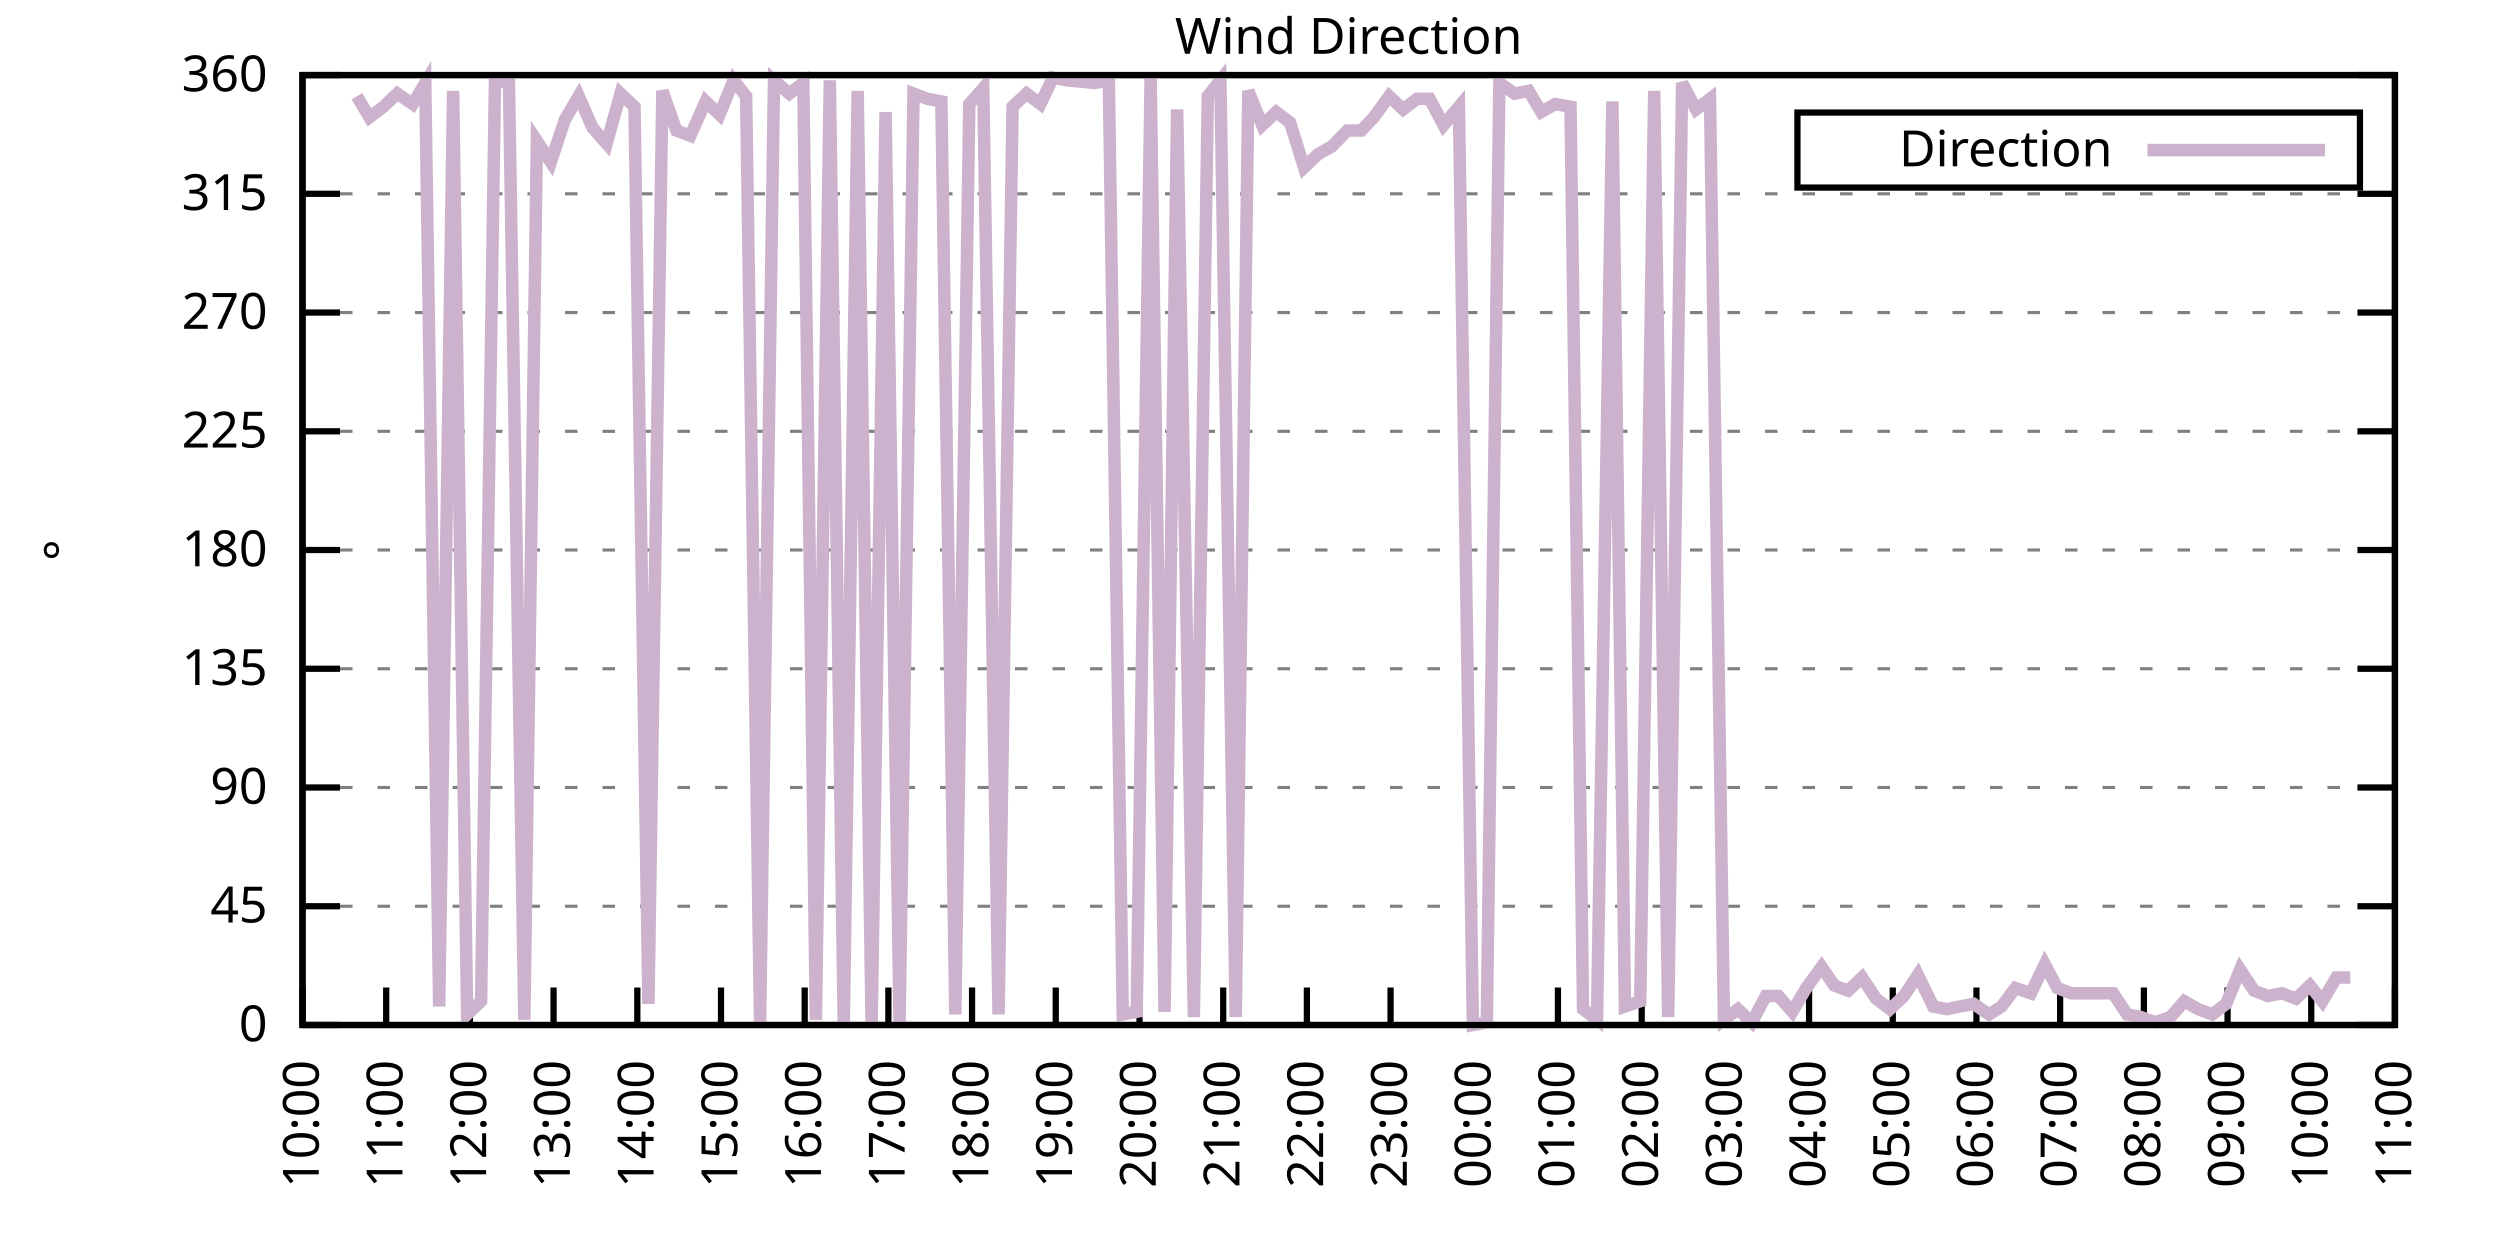
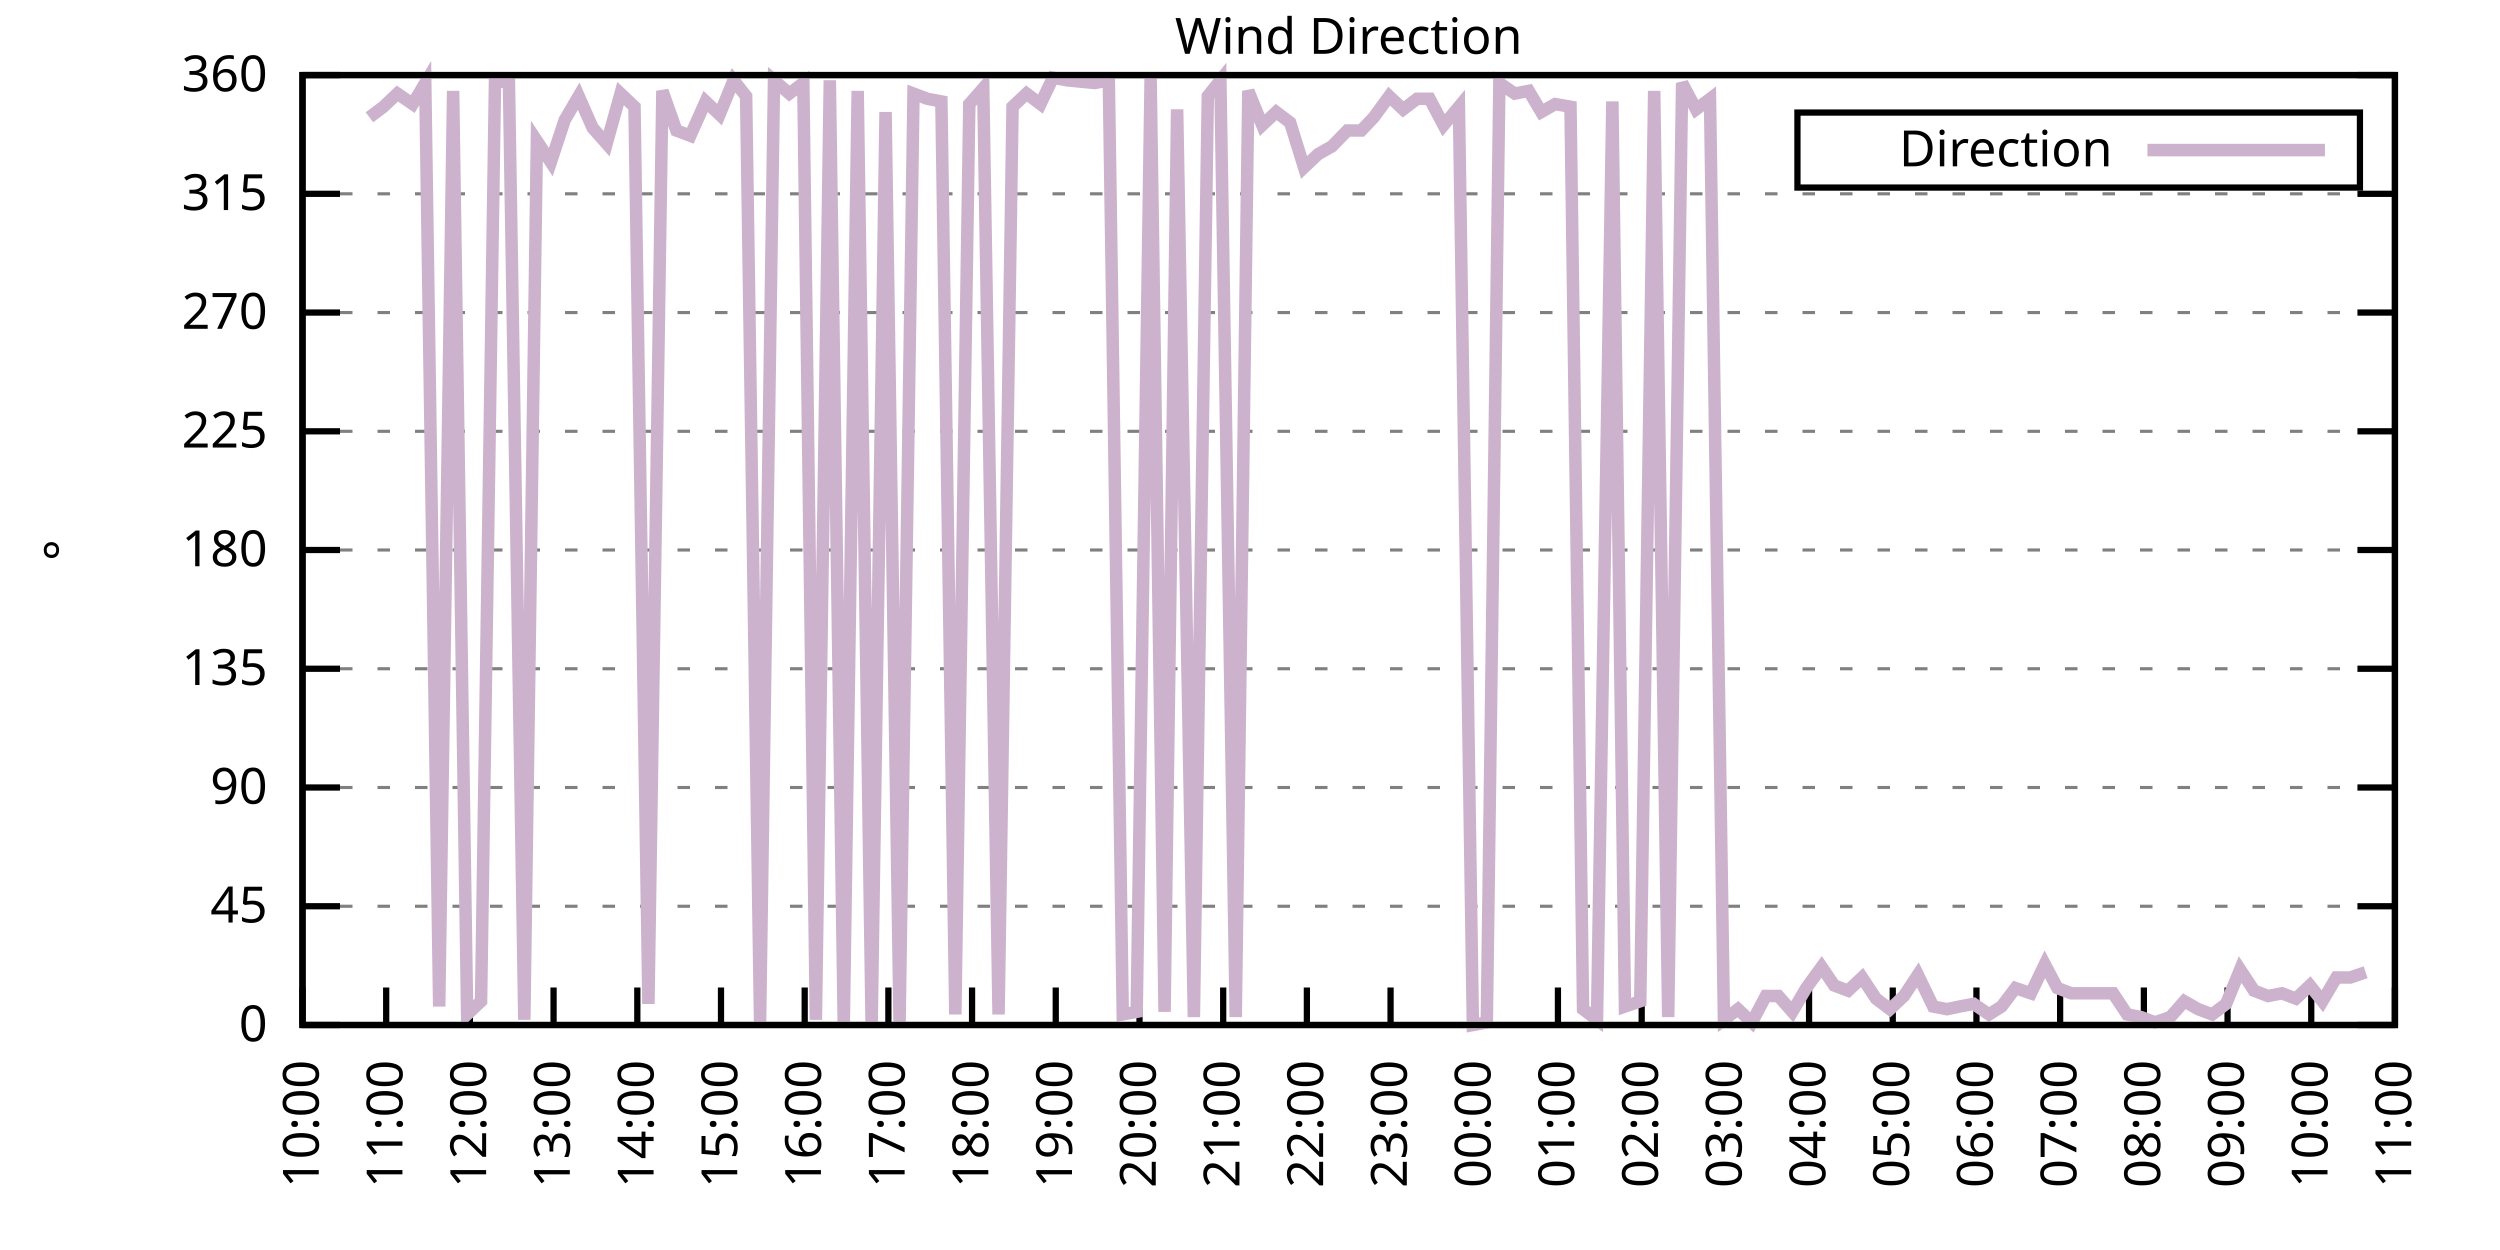
<svg xmlns="http://www.w3.org/2000/svg" xmlns:xlink="http://www.w3.org/1999/xlink" width="400" height="200" viewBox="0 0 400 200">
  <g id="gnuplot_canvas">
    <rect x="0" y="0" width="400" height="200" fill="none" />
    <defs>
      <circle id="gpDot" r="0.5" stroke-width="0.5" stroke="currentColor" />
      <path id="gpPt0" stroke-width="0.333" stroke="currentColor" d="M-1,0 h2 M0,-1 v2" />
      <path id="gpPt1" stroke-width="0.333" stroke="currentColor" d="M-1,-1 L1,1 M1,-1 L-1,1" />
      <path id="gpPt2" stroke-width="0.333" stroke="currentColor" d="M-1,0 L1,0 M0,-1 L0,1 M-1,-1 L1,1 M-1,1 L1,-1" />
      <rect id="gpPt3" stroke-width="0.333" stroke="currentColor" x="-1" y="-1" width="2" height="2" />
      <rect id="gpPt4" stroke-width="0.333" stroke="currentColor" fill="currentColor" x="-1" y="-1" width="2" height="2" />
      <circle id="gpPt5" stroke-width="0.333" stroke="currentColor" cx="0" cy="0" r="1" />
      <use xlink:href="#gpPt5" id="gpPt6" fill="currentColor" stroke="none" />
      <path id="gpPt7" stroke-width="0.333" stroke="currentColor" d="M0,-1.33 L-1.33,0.67 L1.33,0.67 z" />
      <use xlink:href="#gpPt7" id="gpPt8" fill="currentColor" stroke="none" />
      <use xlink:href="#gpPt7" id="gpPt9" stroke="currentColor" transform="rotate(180)" />
      <use xlink:href="#gpPt9" id="gpPt10" fill="currentColor" stroke="none" />
      <use xlink:href="#gpPt3" id="gpPt11" stroke="currentColor" transform="rotate(45)" />
      <use xlink:href="#gpPt11" id="gpPt12" fill="currentColor" stroke="none" />
      <path id="gpPt13" stroke-width="0.333" stroke="currentColor" d="M0,1.330 L1.265,0.411 L0.782,-1.067 L-0.782,-1.076 L-1.265,0.411 z" />
      <use xlink:href="#gpPt13" id="gpPt14" fill="currentColor" stroke="none" />
      <filter id="textbox" filterUnits="objectBoundingBox" x="0" y="0" height="1" width="1">
        <feFlood flood-color="white" flood-opacity="1" result="bgnd" />
        <feComposite in="SourceGraphic" in2="bgnd" operator="atop" />
      </filter>
      <filter id="greybox" filterUnits="objectBoundingBox" x="0" y="0" height="1" width="1">
        <feFlood flood-color="lightgrey" flood-opacity="1" result="grey" />
        <feComposite in="SourceGraphic" in2="grey" operator="atop" />
      </filter>
    </defs>
    <g fill="none" color="white" stroke="currentColor" stroke-width="1.00" stroke-linecap="butt" stroke-linejoin="miter">
</g>
    <g fill="none" color="black" stroke="currentColor" stroke-width="1.00" stroke-linecap="butt" stroke-linejoin="miter">
      <g stroke="none" shape-rendering="crispEdges">
        <polygon fill="rgb(255, 255, 255)" points="48.40,164.00 383.18,164.00 383.18,12.02 48.40,12.02 " />
      </g>
    </g>
    <g fill="none" color="black" stroke="currentColor" stroke-width="1.00" stroke-linecap="butt" stroke-linejoin="miter">
</g>
    <g fill="none" color="black" stroke="black" stroke-width="0.50" stroke-linecap="butt" stroke-linejoin="miter">
</g>
    <g fill="none" color="gray" stroke="currentColor" stroke-width="0.50" stroke-linecap="butt" stroke-linejoin="miter">
      <path stroke="gray" stroke-dasharray="2,4" class="gridline" d="M48.40,164.00 L383.19,164.00  " />
    </g>
    <g fill="none" color="gray" stroke="gray" stroke-width="1.00" stroke-linecap="butt" stroke-linejoin="miter">
</g>
    <g fill="none" color="black" stroke="currentColor" stroke-width="1.00" stroke-linecap="butt" stroke-linejoin="miter">
      <path stroke="black" d="M48.40,164.00 L54.40,164.00 M383.19,164.00 L377.19,164.00  " />
      <g transform="translate(42.80,166.60)" stroke="none" fill="black" font-family="Sans" font-size="8.00" text-anchor="end">
        <text>
          <tspan font-family="Sans"> 0</tspan>
        </text>
      </g>
    </g>
    <g fill="none" color="black" stroke="currentColor" stroke-width="1.00" stroke-linecap="butt" stroke-linejoin="miter">
</g>
    <g fill="none" color="black" stroke="black" stroke-width="0.50" stroke-linecap="butt" stroke-linejoin="miter">
</g>
    <g fill="none" color="gray" stroke="currentColor" stroke-width="0.50" stroke-linecap="butt" stroke-linejoin="miter">
      <path stroke="gray" stroke-dasharray="2,4" class="gridline" d="M48.40,145.00 L383.19,145.00  " />
    </g>
    <g fill="none" color="gray" stroke="gray" stroke-width="1.00" stroke-linecap="butt" stroke-linejoin="miter">
</g>
    <g fill="none" color="black" stroke="currentColor" stroke-width="1.00" stroke-linecap="butt" stroke-linejoin="miter">
      <path stroke="black" d="M48.40,145.00 L54.40,145.00 M383.19,145.00 L377.19,145.00  " />
      <g transform="translate(42.80,147.60)" stroke="none" fill="black" font-family="Sans" font-size="8.00" text-anchor="end">
        <text>
          <tspan font-family="Sans"> 45</tspan>
        </text>
      </g>
    </g>
    <g fill="none" color="black" stroke="currentColor" stroke-width="1.00" stroke-linecap="butt" stroke-linejoin="miter">
</g>
    <g fill="none" color="black" stroke="black" stroke-width="0.50" stroke-linecap="butt" stroke-linejoin="miter">
</g>
    <g fill="none" color="gray" stroke="currentColor" stroke-width="0.50" stroke-linecap="butt" stroke-linejoin="miter">
      <path stroke="gray" stroke-dasharray="2,4" class="gridline" d="M48.40,126.00 L383.19,126.00  " />
    </g>
    <g fill="none" color="gray" stroke="gray" stroke-width="1.00" stroke-linecap="butt" stroke-linejoin="miter">
</g>
    <g fill="none" color="black" stroke="currentColor" stroke-width="1.00" stroke-linecap="butt" stroke-linejoin="miter">
      <path stroke="black" d="M48.40,126.00 L54.40,126.00 M383.19,126.00 L377.19,126.00  " />
      <g transform="translate(42.80,128.60)" stroke="none" fill="black" font-family="Sans" font-size="8.00" text-anchor="end">
        <text>
          <tspan font-family="Sans"> 90</tspan>
        </text>
      </g>
    </g>
    <g fill="none" color="black" stroke="currentColor" stroke-width="1.00" stroke-linecap="butt" stroke-linejoin="miter">
</g>
    <g fill="none" color="black" stroke="black" stroke-width="0.50" stroke-linecap="butt" stroke-linejoin="miter">
</g>
    <g fill="none" color="gray" stroke="currentColor" stroke-width="0.50" stroke-linecap="butt" stroke-linejoin="miter">
      <path stroke="gray" stroke-dasharray="2,4" class="gridline" d="M48.40,107.00 L383.19,107.00  " />
    </g>
    <g fill="none" color="gray" stroke="gray" stroke-width="1.00" stroke-linecap="butt" stroke-linejoin="miter">
</g>
    <g fill="none" color="black" stroke="currentColor" stroke-width="1.00" stroke-linecap="butt" stroke-linejoin="miter">
      <path stroke="black" d="M48.40,107.00 L54.40,107.00 M383.19,107.00 L377.19,107.00  " />
      <g transform="translate(42.80,109.60)" stroke="none" fill="black" font-family="Sans" font-size="8.00" text-anchor="end">
        <text>
          <tspan font-family="Sans"> 135</tspan>
        </text>
      </g>
    </g>
    <g fill="none" color="black" stroke="currentColor" stroke-width="1.00" stroke-linecap="butt" stroke-linejoin="miter">
</g>
    <g fill="none" color="black" stroke="black" stroke-width="0.50" stroke-linecap="butt" stroke-linejoin="miter">
</g>
    <g fill="none" color="gray" stroke="currentColor" stroke-width="0.50" stroke-linecap="butt" stroke-linejoin="miter">
      <path stroke="gray" stroke-dasharray="2,4" class="gridline" d="M48.40,88.00 L383.19,88.00  " />
    </g>
    <g fill="none" color="gray" stroke="gray" stroke-width="1.00" stroke-linecap="butt" stroke-linejoin="miter">
</g>
    <g fill="none" color="black" stroke="currentColor" stroke-width="1.00" stroke-linecap="butt" stroke-linejoin="miter">
      <path stroke="black" d="M48.40,88.00 L54.40,88.00 M383.19,88.00 L377.19,88.00  " />
      <g transform="translate(42.80,90.60)" stroke="none" fill="black" font-family="Sans" font-size="8.00" text-anchor="end">
        <text>
          <tspan font-family="Sans"> 180</tspan>
        </text>
      </g>
    </g>
    <g fill="none" color="black" stroke="currentColor" stroke-width="1.00" stroke-linecap="butt" stroke-linejoin="miter">
</g>
    <g fill="none" color="black" stroke="black" stroke-width="0.50" stroke-linecap="butt" stroke-linejoin="miter">
</g>
    <g fill="none" color="gray" stroke="currentColor" stroke-width="0.50" stroke-linecap="butt" stroke-linejoin="miter">
      <path stroke="gray" stroke-dasharray="2,4" class="gridline" d="M48.40,69.01 L383.19,69.01  " />
    </g>
    <g fill="none" color="gray" stroke="gray" stroke-width="1.00" stroke-linecap="butt" stroke-linejoin="miter">
</g>
    <g fill="none" color="black" stroke="currentColor" stroke-width="1.00" stroke-linecap="butt" stroke-linejoin="miter">
      <path stroke="black" d="M48.40,69.01 L54.40,69.01 M383.19,69.01 L377.19,69.01  " />
      <g transform="translate(42.80,71.61)" stroke="none" fill="black" font-family="Sans" font-size="8.00" text-anchor="end">
        <text>
          <tspan font-family="Sans"> 225</tspan>
        </text>
      </g>
    </g>
    <g fill="none" color="black" stroke="currentColor" stroke-width="1.00" stroke-linecap="butt" stroke-linejoin="miter">
</g>
    <g fill="none" color="black" stroke="black" stroke-width="0.50" stroke-linecap="butt" stroke-linejoin="miter">
</g>
    <g fill="none" color="gray" stroke="currentColor" stroke-width="0.50" stroke-linecap="butt" stroke-linejoin="miter">
      <path stroke="gray" stroke-dasharray="2,4" class="gridline" d="M48.40,50.01 L383.19,50.01  " />
    </g>
    <g fill="none" color="gray" stroke="gray" stroke-width="1.00" stroke-linecap="butt" stroke-linejoin="miter">
</g>
    <g fill="none" color="black" stroke="currentColor" stroke-width="1.00" stroke-linecap="butt" stroke-linejoin="miter">
      <path stroke="black" d="M48.40,50.01 L54.40,50.01 M383.19,50.01 L377.19,50.01  " />
      <g transform="translate(42.80,52.61)" stroke="none" fill="black" font-family="Sans" font-size="8.00" text-anchor="end">
        <text>
          <tspan font-family="Sans"> 270</tspan>
        </text>
      </g>
    </g>
    <g fill="none" color="black" stroke="currentColor" stroke-width="1.00" stroke-linecap="butt" stroke-linejoin="miter">
</g>
    <g fill="none" color="black" stroke="black" stroke-width="0.50" stroke-linecap="butt" stroke-linejoin="miter">
</g>
    <g fill="none" color="gray" stroke="currentColor" stroke-width="0.50" stroke-linecap="butt" stroke-linejoin="miter">
      <path stroke="gray" stroke-dasharray="2,4" class="gridline" d="M48.40,31.01 L383.19,31.01  " />
    </g>
    <g fill="none" color="gray" stroke="gray" stroke-width="1.00" stroke-linecap="butt" stroke-linejoin="miter">
</g>
    <g fill="none" color="black" stroke="currentColor" stroke-width="1.00" stroke-linecap="butt" stroke-linejoin="miter">
      <path stroke="black" d="M48.40,31.01 L54.40,31.01 M383.19,31.01 L377.19,31.01  " />
      <g transform="translate(42.80,33.61)" stroke="none" fill="black" font-family="Sans" font-size="8.00" text-anchor="end">
        <text>
          <tspan font-family="Sans"> 315</tspan>
        </text>
      </g>
    </g>
    <g fill="none" color="black" stroke="currentColor" stroke-width="1.00" stroke-linecap="butt" stroke-linejoin="miter">
</g>
    <g fill="none" color="black" stroke="black" stroke-width="0.50" stroke-linecap="butt" stroke-linejoin="miter">
</g>
    <g fill="none" color="gray" stroke="currentColor" stroke-width="0.50" stroke-linecap="butt" stroke-linejoin="miter">
      <path stroke="gray" stroke-dasharray="2,4" class="gridline" d="M48.40,12.01 L383.19,12.01  " />
    </g>
    <g fill="none" color="gray" stroke="gray" stroke-width="1.00" stroke-linecap="butt" stroke-linejoin="miter">
</g>
    <g fill="none" color="black" stroke="currentColor" stroke-width="1.00" stroke-linecap="butt" stroke-linejoin="miter">
      <path stroke="black" d="M48.40,12.01 L54.40,12.01 M383.19,12.01 L377.19,12.01  " />
      <g transform="translate(42.80,14.61)" stroke="none" fill="black" font-family="Sans" font-size="8.00" text-anchor="end">
        <text>
          <tspan font-family="Sans"> 360</tspan>
        </text>
      </g>
    </g>
    <g fill="none" color="black" stroke="currentColor" stroke-width="1.00" stroke-linecap="butt" stroke-linejoin="miter">
      <path stroke="black" d="M48.40,164.00 L48.40,158.00  " />
      <g transform="translate(51.00,169.60) rotate(270.00)" stroke="none" fill="black" font-family="Sans" font-size="8.00" text-anchor="end">
        <text>
          <tspan font-family="Sans">10:00</tspan>
        </text>
      </g>
    </g>
    <g fill="none" color="black" stroke="currentColor" stroke-width="1.00" stroke-linecap="butt" stroke-linejoin="miter">
      <path stroke="black" d="M61.79,164.00 L61.79,158.00  " />
      <g transform="translate(64.39,169.60) rotate(270.00)" stroke="none" fill="black" font-family="Sans" font-size="8.00" text-anchor="end">
        <text>
          <tspan font-family="Sans">11:00</tspan>
        </text>
      </g>
    </g>
    <g fill="none" color="black" stroke="currentColor" stroke-width="1.00" stroke-linecap="butt" stroke-linejoin="miter">
      <path stroke="black" d="M75.18,164.00 L75.18,158.00  " />
      <g transform="translate(77.78,169.60) rotate(270.00)" stroke="none" fill="black" font-family="Sans" font-size="8.00" text-anchor="end">
        <text>
          <tspan font-family="Sans">12:00</tspan>
        </text>
      </g>
    </g>
    <g fill="none" color="black" stroke="currentColor" stroke-width="1.00" stroke-linecap="butt" stroke-linejoin="miter">
      <path stroke="black" d="M88.57,164.00 L88.57,158.00  " />
      <g transform="translate(91.17,169.60) rotate(270.00)" stroke="none" fill="black" font-family="Sans" font-size="8.00" text-anchor="end">
        <text>
          <tspan font-family="Sans">13:00</tspan>
        </text>
      </g>
    </g>
    <g fill="none" color="black" stroke="currentColor" stroke-width="1.00" stroke-linecap="butt" stroke-linejoin="miter">
      <path stroke="black" d="M101.97,164.00 L101.97,158.00  " />
      <g transform="translate(104.57,169.60) rotate(270.00)" stroke="none" fill="black" font-family="Sans" font-size="8.00" text-anchor="end">
        <text>
          <tspan font-family="Sans">14:00</tspan>
        </text>
      </g>
    </g>
    <g fill="none" color="black" stroke="currentColor" stroke-width="1.00" stroke-linecap="butt" stroke-linejoin="miter">
      <path stroke="black" d="M115.36,164.00 L115.36,158.00  " />
      <g transform="translate(117.96,169.60) rotate(270.00)" stroke="none" fill="black" font-family="Sans" font-size="8.00" text-anchor="end">
        <text>
          <tspan font-family="Sans">15:00</tspan>
        </text>
      </g>
    </g>
    <g fill="none" color="black" stroke="currentColor" stroke-width="1.00" stroke-linecap="butt" stroke-linejoin="miter">
      <path stroke="black" d="M128.75,164.00 L128.75,158.00  " />
      <g transform="translate(131.35,169.60) rotate(270.00)" stroke="none" fill="black" font-family="Sans" font-size="8.00" text-anchor="end">
        <text>
          <tspan font-family="Sans">16:00</tspan>
        </text>
      </g>
    </g>
    <g fill="none" color="black" stroke="currentColor" stroke-width="1.00" stroke-linecap="butt" stroke-linejoin="miter">
      <path stroke="black" d="M142.14,164.00 L142.14,158.00  " />
      <g transform="translate(144.74,169.60) rotate(270.00)" stroke="none" fill="black" font-family="Sans" font-size="8.00" text-anchor="end">
        <text>
          <tspan font-family="Sans">17:00</tspan>
        </text>
      </g>
    </g>
    <g fill="none" color="black" stroke="currentColor" stroke-width="1.00" stroke-linecap="butt" stroke-linejoin="miter">
      <path stroke="black" d="M155.53,164.00 L155.53,158.00  " />
      <g transform="translate(158.13,169.60) rotate(270.00)" stroke="none" fill="black" font-family="Sans" font-size="8.00" text-anchor="end">
        <text>
          <tspan font-family="Sans">18:00</tspan>
        </text>
      </g>
    </g>
    <g fill="none" color="black" stroke="currentColor" stroke-width="1.00" stroke-linecap="butt" stroke-linejoin="miter">
      <path stroke="black" d="M168.92,164.00 L168.92,158.00  " />
      <g transform="translate(171.52,169.60) rotate(270.00)" stroke="none" fill="black" font-family="Sans" font-size="8.00" text-anchor="end">
        <text>
          <tspan font-family="Sans">19:00</tspan>
        </text>
      </g>
    </g>
    <g fill="none" color="black" stroke="currentColor" stroke-width="1.00" stroke-linecap="butt" stroke-linejoin="miter">
      <path stroke="black" d="M182.32,164.00 L182.32,158.00  " />
      <g transform="translate(184.92,169.60) rotate(270.00)" stroke="none" fill="black" font-family="Sans" font-size="8.00" text-anchor="end">
        <text>
          <tspan font-family="Sans">20:00</tspan>
        </text>
      </g>
    </g>
    <g fill="none" color="black" stroke="currentColor" stroke-width="1.00" stroke-linecap="butt" stroke-linejoin="miter">
      <path stroke="black" d="M195.71,164.00 L195.71,158.00  " />
      <g transform="translate(198.31,169.60) rotate(270.00)" stroke="none" fill="black" font-family="Sans" font-size="8.00" text-anchor="end">
        <text>
          <tspan font-family="Sans">21:00</tspan>
        </text>
      </g>
    </g>
    <g fill="none" color="black" stroke="currentColor" stroke-width="1.00" stroke-linecap="butt" stroke-linejoin="miter">
      <path stroke="black" d="M209.10,164.00 L209.10,158.00  " />
      <g transform="translate(211.70,169.60) rotate(270.00)" stroke="none" fill="black" font-family="Sans" font-size="8.00" text-anchor="end">
        <text>
          <tspan font-family="Sans">22:00</tspan>
        </text>
      </g>
    </g>
    <g fill="none" color="black" stroke="currentColor" stroke-width="1.00" stroke-linecap="butt" stroke-linejoin="miter">
      <path stroke="black" d="M222.49,164.00 L222.49,158.00  " />
      <g transform="translate(225.09,169.60) rotate(270.00)" stroke="none" fill="black" font-family="Sans" font-size="8.00" text-anchor="end">
        <text>
          <tspan font-family="Sans">23:00</tspan>
        </text>
      </g>
    </g>
    <g fill="none" color="black" stroke="currentColor" stroke-width="1.00" stroke-linecap="butt" stroke-linejoin="miter">
      <path stroke="black" d="M235.88,164.00 L235.88,158.00  " />
      <g transform="translate(238.48,169.60) rotate(270.00)" stroke="none" fill="black" font-family="Sans" font-size="8.00" text-anchor="end">
        <text>
          <tspan font-family="Sans">00:00</tspan>
        </text>
      </g>
    </g>
    <g fill="none" color="black" stroke="currentColor" stroke-width="1.00" stroke-linecap="butt" stroke-linejoin="miter">
      <path stroke="black" d="M249.27,164.00 L249.27,158.00  " />
      <g transform="translate(251.87,169.60) rotate(270.00)" stroke="none" fill="black" font-family="Sans" font-size="8.00" text-anchor="end">
        <text>
          <tspan font-family="Sans">01:00</tspan>
        </text>
      </g>
    </g>
    <g fill="none" color="black" stroke="currentColor" stroke-width="1.00" stroke-linecap="butt" stroke-linejoin="miter">
      <path stroke="black" d="M262.67,164.00 L262.67,158.00  " />
      <g transform="translate(265.27,169.60) rotate(270.00)" stroke="none" fill="black" font-family="Sans" font-size="8.00" text-anchor="end">
        <text>
          <tspan font-family="Sans">02:00</tspan>
        </text>
      </g>
    </g>
    <g fill="none" color="black" stroke="currentColor" stroke-width="1.00" stroke-linecap="butt" stroke-linejoin="miter">
      <path stroke="black" d="M276.06,164.00 L276.06,158.00  " />
      <g transform="translate(278.66,169.60) rotate(270.00)" stroke="none" fill="black" font-family="Sans" font-size="8.00" text-anchor="end">
        <text>
          <tspan font-family="Sans">03:00</tspan>
        </text>
      </g>
    </g>
    <g fill="none" color="black" stroke="currentColor" stroke-width="1.00" stroke-linecap="butt" stroke-linejoin="miter">
      <path stroke="black" d="M289.45,164.00 L289.45,158.00  " />
      <g transform="translate(292.05,169.60) rotate(270.00)" stroke="none" fill="black" font-family="Sans" font-size="8.00" text-anchor="end">
        <text>
          <tspan font-family="Sans">04:00</tspan>
        </text>
      </g>
    </g>
    <g fill="none" color="black" stroke="currentColor" stroke-width="1.00" stroke-linecap="butt" stroke-linejoin="miter">
      <path stroke="black" d="M302.84,164.00 L302.84,158.00  " />
      <g transform="translate(305.44,169.60) rotate(270.00)" stroke="none" fill="black" font-family="Sans" font-size="8.00" text-anchor="end">
        <text>
          <tspan font-family="Sans">05:00</tspan>
        </text>
      </g>
    </g>
    <g fill="none" color="black" stroke="currentColor" stroke-width="1.00" stroke-linecap="butt" stroke-linejoin="miter">
      <path stroke="black" d="M316.23,164.00 L316.23,158.00  " />
      <g transform="translate(318.83,169.60) rotate(270.00)" stroke="none" fill="black" font-family="Sans" font-size="8.00" text-anchor="end">
        <text>
          <tspan font-family="Sans">06:00</tspan>
        </text>
      </g>
    </g>
    <g fill="none" color="black" stroke="currentColor" stroke-width="1.00" stroke-linecap="butt" stroke-linejoin="miter">
      <path stroke="black" d="M329.62,164.00 L329.62,158.00  " />
      <g transform="translate(332.22,169.60) rotate(270.00)" stroke="none" fill="black" font-family="Sans" font-size="8.00" text-anchor="end">
        <text>
          <tspan font-family="Sans">07:00</tspan>
        </text>
      </g>
    </g>
    <g fill="none" color="black" stroke="currentColor" stroke-width="1.00" stroke-linecap="butt" stroke-linejoin="miter">
      <path stroke="black" d="M343.02,164.00 L343.02,158.00  " />
      <g transform="translate(345.62,169.60) rotate(270.00)" stroke="none" fill="black" font-family="Sans" font-size="8.00" text-anchor="end">
        <text>
          <tspan font-family="Sans">08:00</tspan>
        </text>
      </g>
    </g>
    <g fill="none" color="black" stroke="currentColor" stroke-width="1.00" stroke-linecap="butt" stroke-linejoin="miter">
      <path stroke="black" d="M356.41,164.00 L356.41,158.00  " />
      <g transform="translate(359.01,169.60) rotate(270.00)" stroke="none" fill="black" font-family="Sans" font-size="8.00" text-anchor="end">
        <text>
          <tspan font-family="Sans">09:00</tspan>
        </text>
      </g>
    </g>
    <g fill="none" color="black" stroke="currentColor" stroke-width="1.00" stroke-linecap="butt" stroke-linejoin="miter">
      <path stroke="black" d="M369.80,164.00 L369.80,158.00  " />
      <g transform="translate(372.40,169.60) rotate(270.00)" stroke="none" fill="black" font-family="Sans" font-size="8.00" text-anchor="end">
        <text>
          <tspan font-family="Sans">10:00</tspan>
        </text>
      </g>
    </g>
    <g fill="none" color="black" stroke="currentColor" stroke-width="1.00" stroke-linecap="butt" stroke-linejoin="miter">
      <path stroke="black" d="M383.19,164.00 L383.19,158.00  " />
      <g transform="translate(385.79,169.60) rotate(270.00)" stroke="none" fill="black" font-family="Sans" font-size="8.00" text-anchor="end">
        <text>
          <tspan font-family="Sans">11:00</tspan>
        </text>
      </g>
    </g>
    <g fill="none" color="black" stroke="currentColor" stroke-width="1.00" stroke-linecap="butt" stroke-linejoin="miter">
</g>
    <g fill="none" color="black" stroke="currentColor" stroke-width="1.00" stroke-linecap="butt" stroke-linejoin="miter">
      <path stroke="black" d="M48.40,12.01 L48.40,164.00 L383.19,164.00 L383.19,12.01 L48.40,12.01 Z  " />
    </g>
    <g fill="none" color="black" stroke="currentColor" stroke-width="1.00" stroke-linecap="butt" stroke-linejoin="miter">
</g>
    <g fill="none" color="black" stroke="currentColor" stroke-width="1.00" stroke-linecap="butt" stroke-linejoin="miter">
      <path stroke="black" d="M287.59,30.01 L287.59,18.01 L377.59,18.01 L377.59,30.01 L287.59,30.01 Z  " />
    </g>
    <g id="Wind_direction_plot_1">
      <g fill="none" color="white" stroke="black" stroke-width="2.00" stroke-linecap="butt" stroke-linejoin="miter">
</g>
      <g fill="none" color="black" stroke="currentColor" stroke-width="2.00" stroke-linecap="butt" stroke-linejoin="miter">
        <g transform="translate(337.99,26.61)" stroke="none" fill="black" font-family="Sans" font-size="8.00" text-anchor="end">
          <text>
            <tspan font-family="Sans">Direction</tspan>
          </text>
        </g>
      </g>
      <g fill="none" color="black" stroke="currentColor" stroke-width="2.00" stroke-linecap="butt" stroke-linejoin="miter">
-         <path stroke="rgb(204, 178, 204)" d="M343.59,24.01 L371.99,24.01 M57.10,15.39 L59.11,18.77 L61.35,17.08 L63.58,14.97 L66.03,16.65 L68.04,13.28   L70.27,161.04 L72.50,14.54 L74.74,162.31 L76.97,160.20 L79.20,12.85 L81.43,13.28 L83.89,163.16 L85.90,22.56   L88.13,25.94 L90.36,19.19 L92.59,15.39 L94.82,20.45 L97.06,22.99 L99.29,14.97 L101.52,17.08 L103.75,160.62   L105.98,14.54 L108.22,20.88 L110.45,21.72 L112.90,16.23 L115.13,18.34 L117.37,12.85 L119.38,15.39 L121.61,163.58   L123.84,12.85 L126.29,14.97 L128.53,13.28 L130.54,163.16 L132.77,12.85 L135.00,164.00 L137.23,14.54 L139.46,164.00   L141.69,17.92 L143.93,163.58 L146.16,14.97 L148.39,15.81 L150.62,16.23 L152.85,162.31 L155.09,16.65 L157.32,14.12   L159.77,162.31 L162.01,17.08 L164.24,14.97 L166.47,16.65 L168.48,12.43 L170.71,12.85 L175.17,13.28 L177.41,12.85   L179.64,162.31 L181.87,161.89 L184.10,12.43 L186.33,161.89 L188.34,17.50 L191.02,162.73 L193.25,15.39 L195.26,12.85   L197.72,162.73 L199.73,14.54 L201.96,20.03 L204.19,17.92 L206.42,19.61 L208.65,26.79 L210.88,24.68 L213.12,23.41   L215.57,20.88 L217.80,20.88 L219.81,18.77 L222.27,15.39 L224.50,17.50 L226.73,15.81 L228.74,15.81 L230.97,20.03   L233.43,17.08 L235.66,164.00 L237.89,163.58 L239.90,13.28 L242.36,14.97 L244.59,14.54 L246.60,17.92 L248.83,16.65   L251.28,17.08 L253.29,161.47 L255.52,163.16 L257.98,16.23 L259.99,161.04 L262.44,160.20 L264.67,14.54 L266.91,162.73   L269.14,13.28 L271.37,17.50 L273.60,15.81 L275.83,163.16 L278.07,161.47 L280.30,163.58 L282.53,159.36 L284.54,159.36   L286.77,161.89 L289.00,158.09 L291.46,154.71 L293.47,157.67 L295.70,158.51 L297.93,156.40 L300.16,159.78 L302.39,161.47   L304.63,159.36 L306.86,155.98 L309.31,161.04 L311.54,161.47 L313.55,161.04 L315.79,160.62 L318.24,162.31 L320.25,161.04   L322.48,158.09 L324.94,158.93 L327.17,154.29 L329.18,158.09 L331.41,158.93 L333.64,158.93 L336.10,158.93 L338.10,158.93   L340.34,162.31 L342.57,162.73 L344.80,163.58 L347.26,162.73 L349.49,160.20 L351.72,161.47 L353.95,162.31 L356.18,160.62   L358.42,155.13 L360.65,158.51 L362.88,159.36 L365.11,158.93 L367.34,159.78 L369.58,157.67 L371.58,160.20 L373.82,156.40   L376.05,156.40  " />
+         <path stroke="rgb(204, 178, 204)" d="M343.59,24.01 L371.99,24.01 M59.11,18.77 L61.35,17.08 L63.58,14.97 L66.03,16.65 L68.04,13.28 L70.27,161.04   L72.50,14.54 L74.74,162.31 L76.97,160.20 L79.20,12.85 L81.43,13.28 L83.89,163.16 L85.90,22.56 L88.13,25.94   L90.36,19.19 L92.59,15.39 L94.82,20.45 L97.06,22.99 L99.29,14.97 L101.52,17.08 L103.75,160.62 L105.98,14.54   L108.22,20.88 L110.45,21.72 L112.90,16.23 L115.13,18.34 L117.37,12.85 L119.38,15.39 L121.61,163.58 L123.84,12.85   L126.29,14.97 L128.53,13.28 L130.54,163.16 L132.77,12.85 L135.00,164.00 L137.23,14.54 L139.46,164.00 L141.69,17.92   L143.93,163.58 L146.16,14.97 L148.39,15.81 L150.62,16.23 L152.85,162.31 L155.09,16.65 L157.32,14.12 L159.77,162.31   L162.01,17.08 L164.24,14.97 L166.47,16.65 L168.48,12.43 L170.71,12.85 L175.17,13.28 L177.41,12.85 L179.64,162.31   L181.87,161.89 L184.10,12.43 L186.33,161.89 L188.34,17.50 L191.02,162.73 L193.25,15.39 L195.26,12.85 L197.72,162.73   L199.73,14.54 L201.96,20.03 L204.19,17.92 L206.42,19.61 L208.65,26.79 L210.88,24.68 L213.12,23.41 L215.57,20.88   L217.80,20.88 L219.81,18.77 L222.27,15.39 L224.50,17.50 L226.73,15.81 L228.74,15.81 L230.97,20.03 L233.43,17.08   L235.66,164.00 L237.89,163.58 L239.90,13.28 L242.36,14.97 L244.59,14.54 L246.60,17.92 L248.83,16.65 L251.28,17.08   L253.29,161.47 L255.52,163.16 L257.98,16.23 L259.99,161.04 L262.44,160.20 L264.67,14.54 L266.91,162.73 L269.14,13.28   L271.37,17.50 L273.60,15.81 L275.83,163.16 L278.07,161.47 L280.30,163.58 L282.53,159.36 L284.54,159.36 L286.77,161.89   L289.00,158.09 L291.46,154.71 L293.47,157.67 L295.70,158.51 L297.93,156.40 L300.16,159.78 L302.39,161.47 L304.63,159.36   L306.86,155.98 L309.31,161.04 L311.54,161.47 L313.55,161.04 L315.79,160.62 L318.24,162.31 L320.25,161.04 L322.48,158.09   L324.94,158.93 L327.17,154.29 L329.18,158.09 L331.41,158.93 L333.64,158.93 L336.10,158.93 L338.10,158.93 L340.34,162.31   L342.57,162.73 L344.80,163.58 L347.26,162.73 L349.49,160.20 L351.72,161.47 L353.95,162.31 L356.18,160.62 L358.42,155.13   L360.65,158.51 L362.88,159.36 L365.11,158.93 L367.34,159.78 L369.58,157.67 L371.58,160.20 L373.82,156.40 L376.05,156.40   L378.50,155.56  " />
      </g>
    </g>
    <g fill="none" color="black" stroke="currentColor" stroke-width="2.00" stroke-linecap="butt" stroke-linejoin="miter">
</g>
    <g fill="none" color="black" stroke="black" stroke-width="1.00" stroke-linecap="butt" stroke-linejoin="miter">
</g>
    <g fill="none" color="black" stroke="currentColor" stroke-width="1.00" stroke-linecap="butt" stroke-linejoin="miter">
      <path stroke="black" d="M48.40,12.01 L48.40,164.00 L383.19,164.00 L383.19,12.01 L48.40,12.01 Z  " />
      <g transform="translate(12.80,88.01) rotate(270.00)" stroke="none" fill="black" font-family="Sans" font-size="8.00" text-anchor="middle">
        <text>
          <tspan font-family="Sans">°</tspan>
        </text>
      </g>
    </g>
    <g fill="none" color="black" stroke="currentColor" stroke-width="1.00" stroke-linecap="butt" stroke-linejoin="miter">
</g>
    <g fill="none" color="black" stroke="currentColor" stroke-width="1.00" stroke-linecap="butt" stroke-linejoin="miter">
      <g transform="translate(215.79,8.61)" stroke="none" fill="black" font-family="Sans" font-size="8.00" text-anchor="middle">
        <text>
          <tspan font-family="Sans">Wind Direction</tspan>
        </text>
      </g>
    </g>
    <g fill="none" color="black" stroke="currentColor" stroke-width="1.00" stroke-linecap="butt" stroke-linejoin="miter">
</g>
  </g>
</svg>
